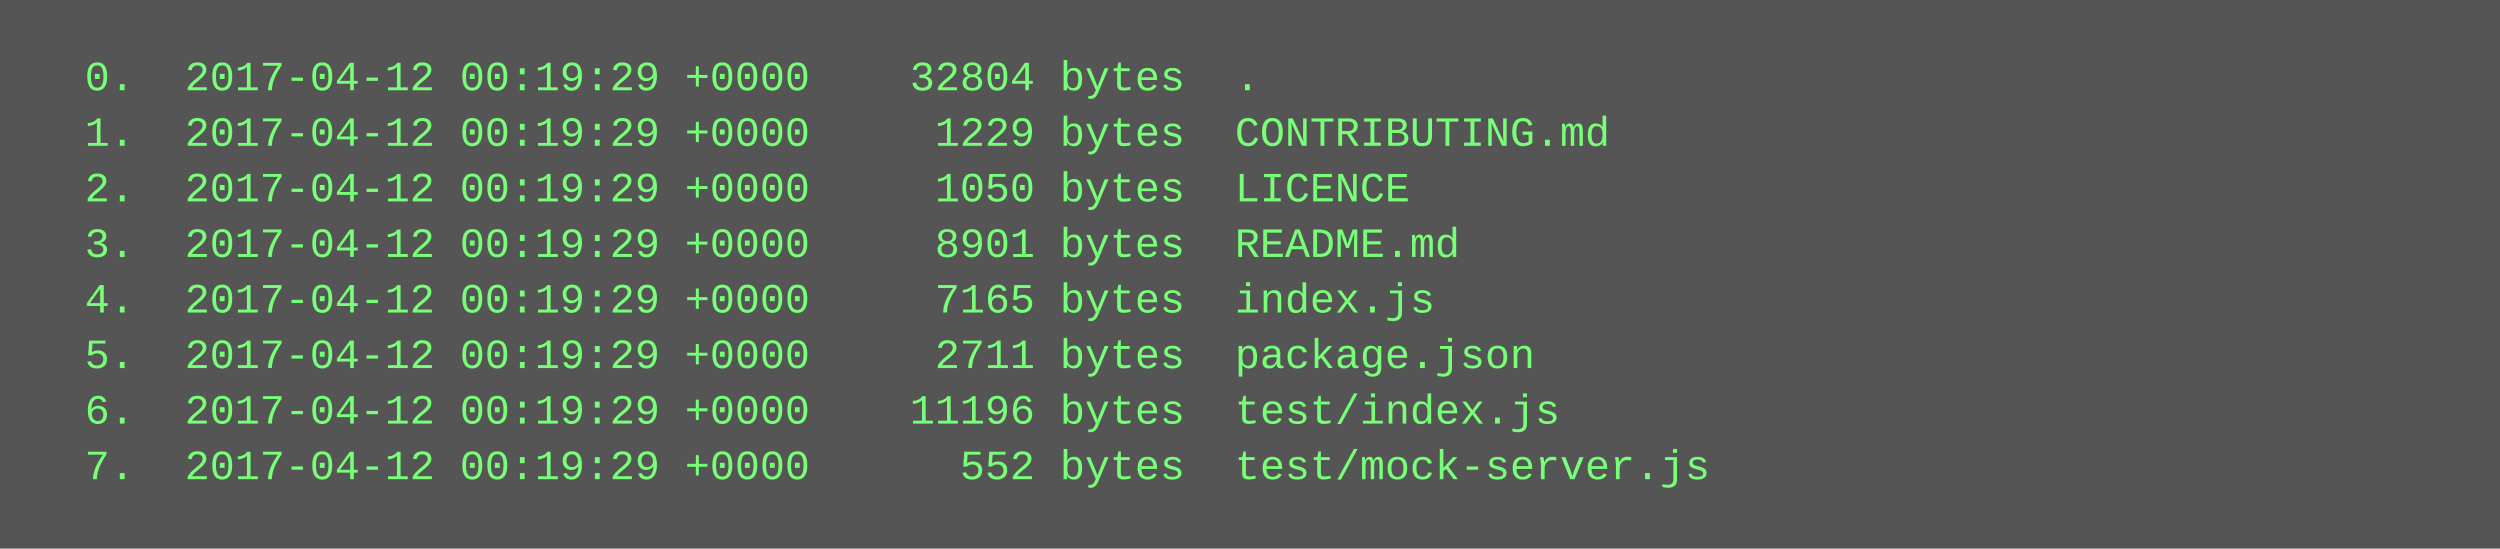
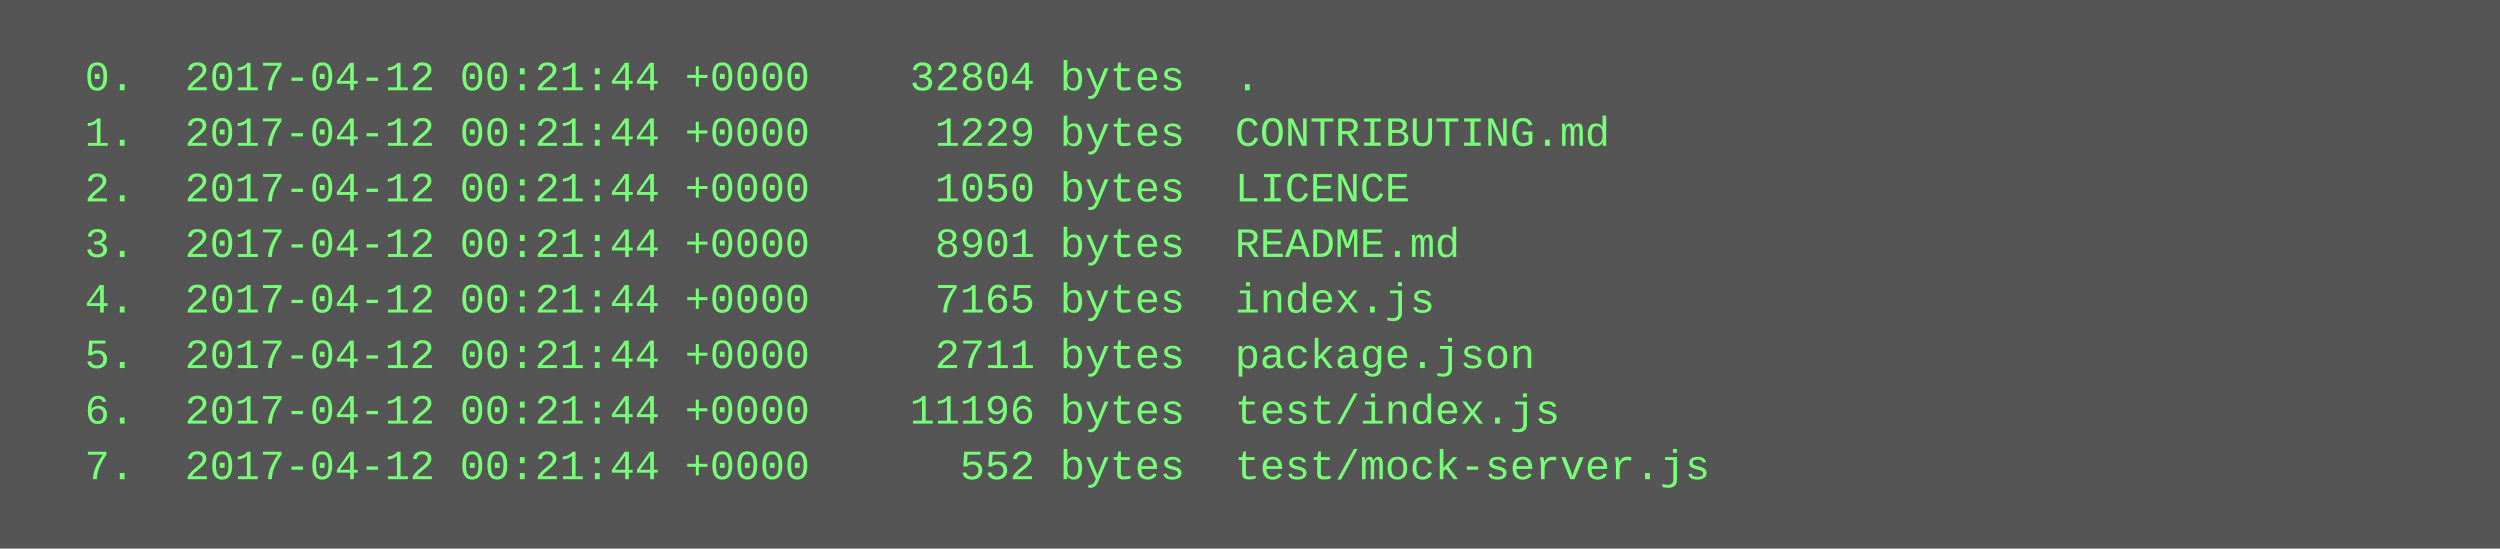
<svg xmlns="http://www.w3.org/2000/svg" height="158" width="720">
  <rect height="158" fill="#555" width="720" />
  <text fill="#7f7" font-family="Courier New" font-size="12" xml:space="preserve">
-     <tspan x="10" y="26">  0.  2017-04-12 00:19:29 +0000    32804 bytes  .</tspan>
-     <tspan x="10" y="42">  1.  2017-04-12 00:19:29 +0000     1229 bytes  CONTRIBUTING.md</tspan>
-     <tspan x="10" y="58">  2.  2017-04-12 00:19:29 +0000     1050 bytes  LICENCE</tspan>
-     <tspan x="10" y="74">  3.  2017-04-12 00:19:29 +0000     8901 bytes  README.md</tspan>
-     <tspan x="10" y="90">  4.  2017-04-12 00:19:29 +0000     7165 bytes  index.js</tspan>
-     <tspan x="10" y="106">  5.  2017-04-12 00:19:29 +0000     2711 bytes  package.json</tspan>
-     <tspan x="10" y="122">  6.  2017-04-12 00:19:29 +0000    11196 bytes  test/index.js</tspan>
-     <tspan x="10" y="138">  7.  2017-04-12 00:19:29 +0000      552 bytes  test/mock-server.js</tspan>
+     <tspan x="10" y="26">  0.  2017-04-12 00:21:44 +0000    32804 bytes  .</tspan>
+     <tspan x="10" y="42">  1.  2017-04-12 00:21:44 +0000     1229 bytes  CONTRIBUTING.md</tspan>
+     <tspan x="10" y="58">  2.  2017-04-12 00:21:44 +0000     1050 bytes  LICENCE</tspan>
+     <tspan x="10" y="74">  3.  2017-04-12 00:21:44 +0000     8901 bytes  README.md</tspan>
+     <tspan x="10" y="90">  4.  2017-04-12 00:21:44 +0000     7165 bytes  index.js</tspan>
+     <tspan x="10" y="106">  5.  2017-04-12 00:21:44 +0000     2711 bytes  package.json</tspan>
+     <tspan x="10" y="122">  6.  2017-04-12 00:21:44 +0000    11196 bytes  test/index.js</tspan>
+     <tspan x="10" y="138">  7.  2017-04-12 00:21:44 +0000      552 bytes  test/mock-server.js</tspan>
  </text>
</svg>
